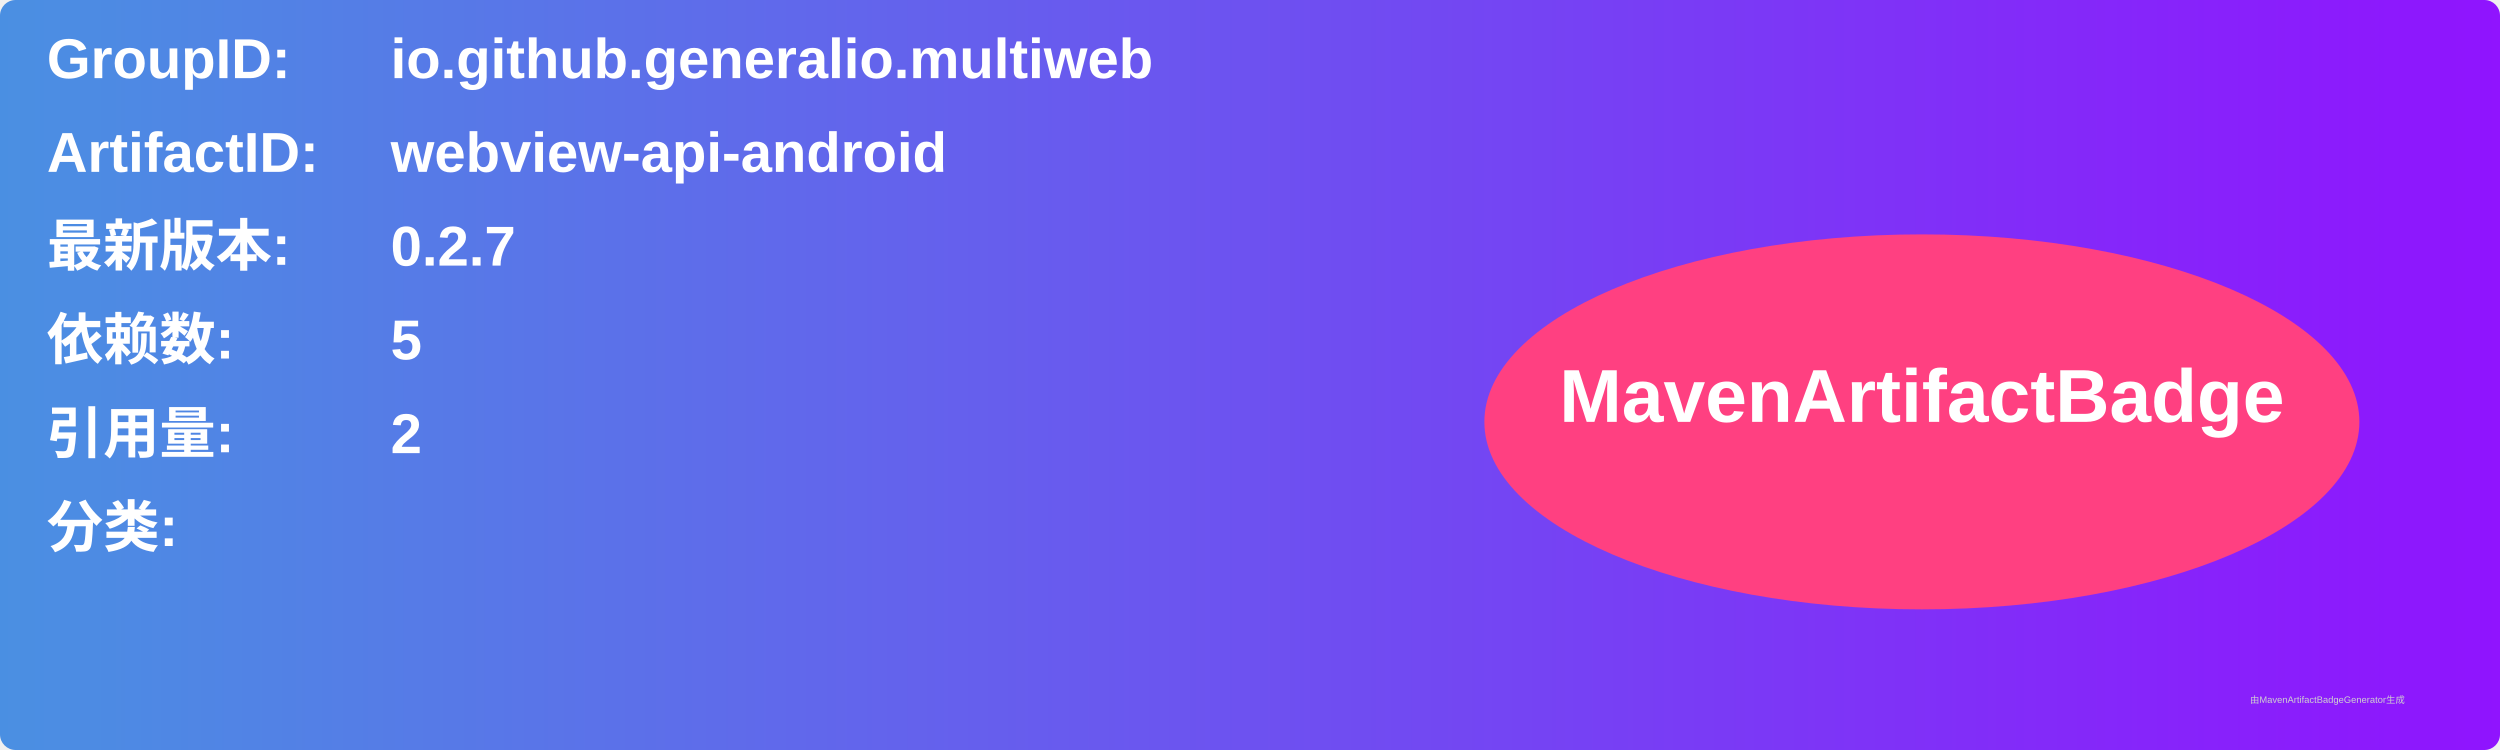
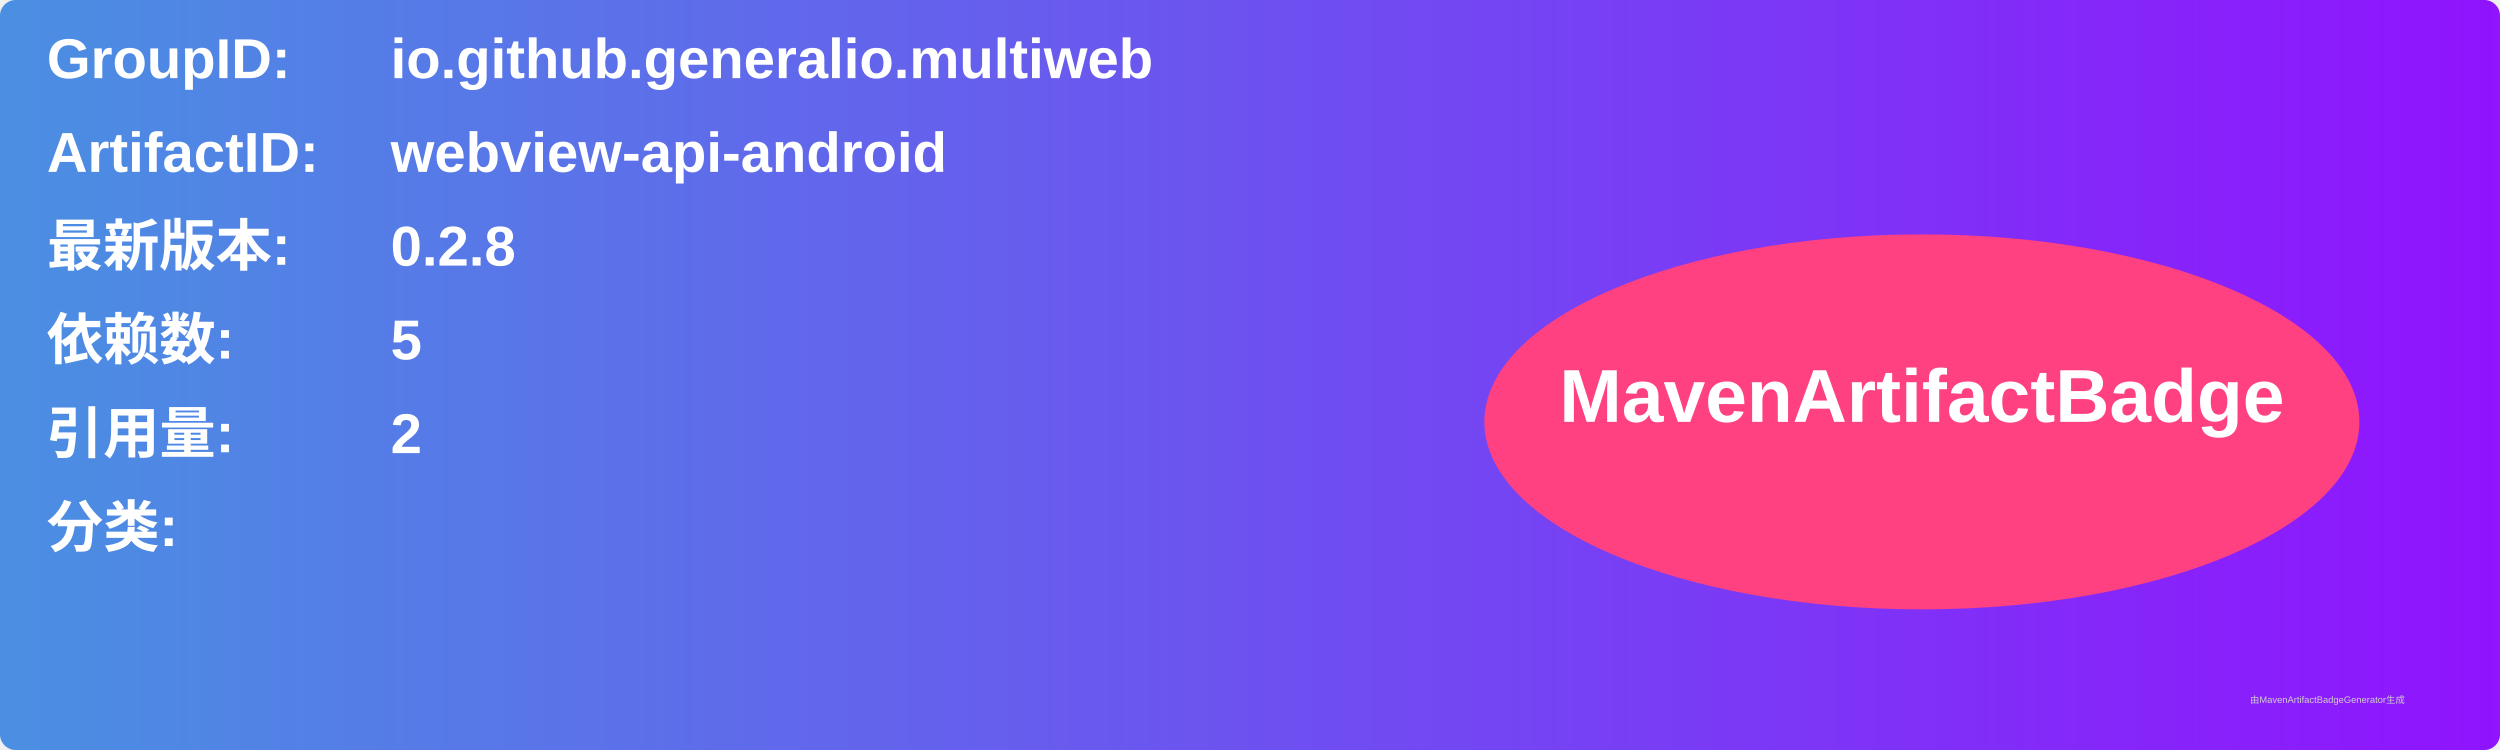
<svg xmlns="http://www.w3.org/2000/svg" width="800" height="240" viewBox="0 0 800 240">
  <linearGradient id="grad" x1="0%" y1="0%" x2="100%" y2="0%">
    <stop offset="0%" stop-color="#4a90e2" />
    <stop offset="100%" stop-color="#9013fe" />
  </linearGradient>
  <rect width="100%" height="100%" rx="5" ry="5" fill="url(#grad)" />
  <g transform="translate(15, 15)">
    <text x="0" y="10" font-family="Arial" font-size="18" fill="white" font-weight="bold" width="260">GroupID:</text>
    <text x="110" y="10" font-family="Arial" font-size="18" fill="white" font-weight="bold" width="460">io.github.generalio.multiweb</text>
    <text x="0" y="40" font-family="Arial" font-size="18" fill="white" font-weight="bold" width="260">ArtifactID:</text>
    <text x="110" y="40" font-family="Arial" font-size="18" fill="white" font-weight="bold" width="460">webview-api-android</text>
    <text x="0" y="70" font-family="Arial" font-size="18" fill="white" font-weight="bold">最新版本:</text>
    <text x="110" y="70" font-family="Arial" font-size="18" fill="white" font-weight="bold">
-       <tspan font-weight="bold">0.2.7</tspan>
+       <tspan font-weight="bold">0.2.8</tspan>
    </text>
    <text x="0" y="100" font-family="Arial" font-size="18" fill="white" font-weight="bold">依赖数: </text>
    <text x="110" y="100" font-family="Arial" font-size="18" fill="white">
      <tspan font-weight="bold">5</tspan>
    </text>
    <text x="0" y="130" font-family="Arial" font-size="18" fill="white" font-weight="bold">引用量: </text>
    <text x="110" y="130" font-family="Arial" font-size="18" fill="white">
      <tspan font-weight="bold">2</tspan>
    </text>
    <text x="0" y="160" font-family="Arial" font-size="18" fill="white" font-weight="bold">分类:</text>
    <text x="10" y="190" font-family="Arial" font-size="10" fill="white">
      <tspan font-weight="bold" />
    </text>
    <ellipse cx="600" cy="120" rx="140" ry="60" fill="#ff4081" />
    <text x="600" y="120" text-anchor="middle" font-family="Arial" font-size="24" fill="white" font-weight="bold">MavenArtifactBadge</text>
  </g>
  <text x="720" y="225" font-family="Arial" font-size="3" fill="#d0d0d0">由MavenArtifactBadgeGenerator生成</text>
</svg>
